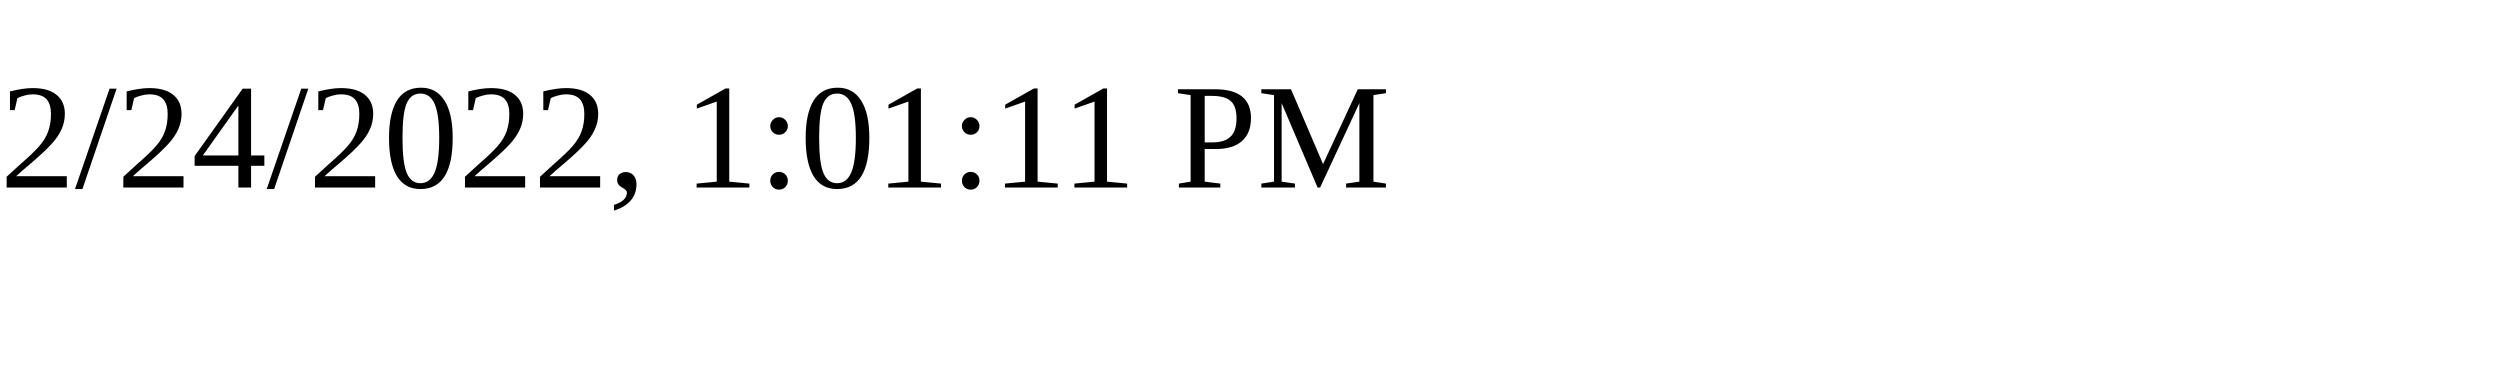
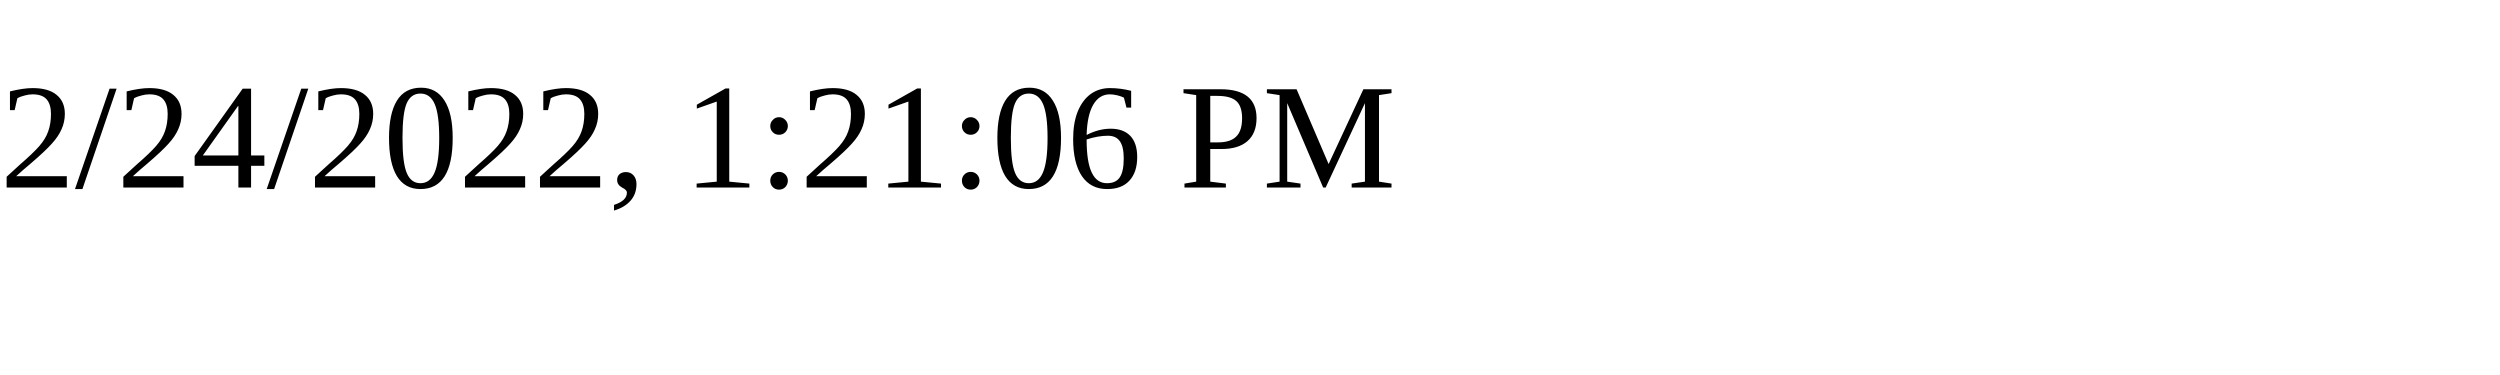
<svg xmlns="http://www.w3.org/2000/svg" height="30" width="200">
-   <text x="0" y="15">2/24/2022, 1:01:11 PM</text>
+   <text x="0" y="15">2/24/2022, 1:21:06 PM</text>
</svg>
